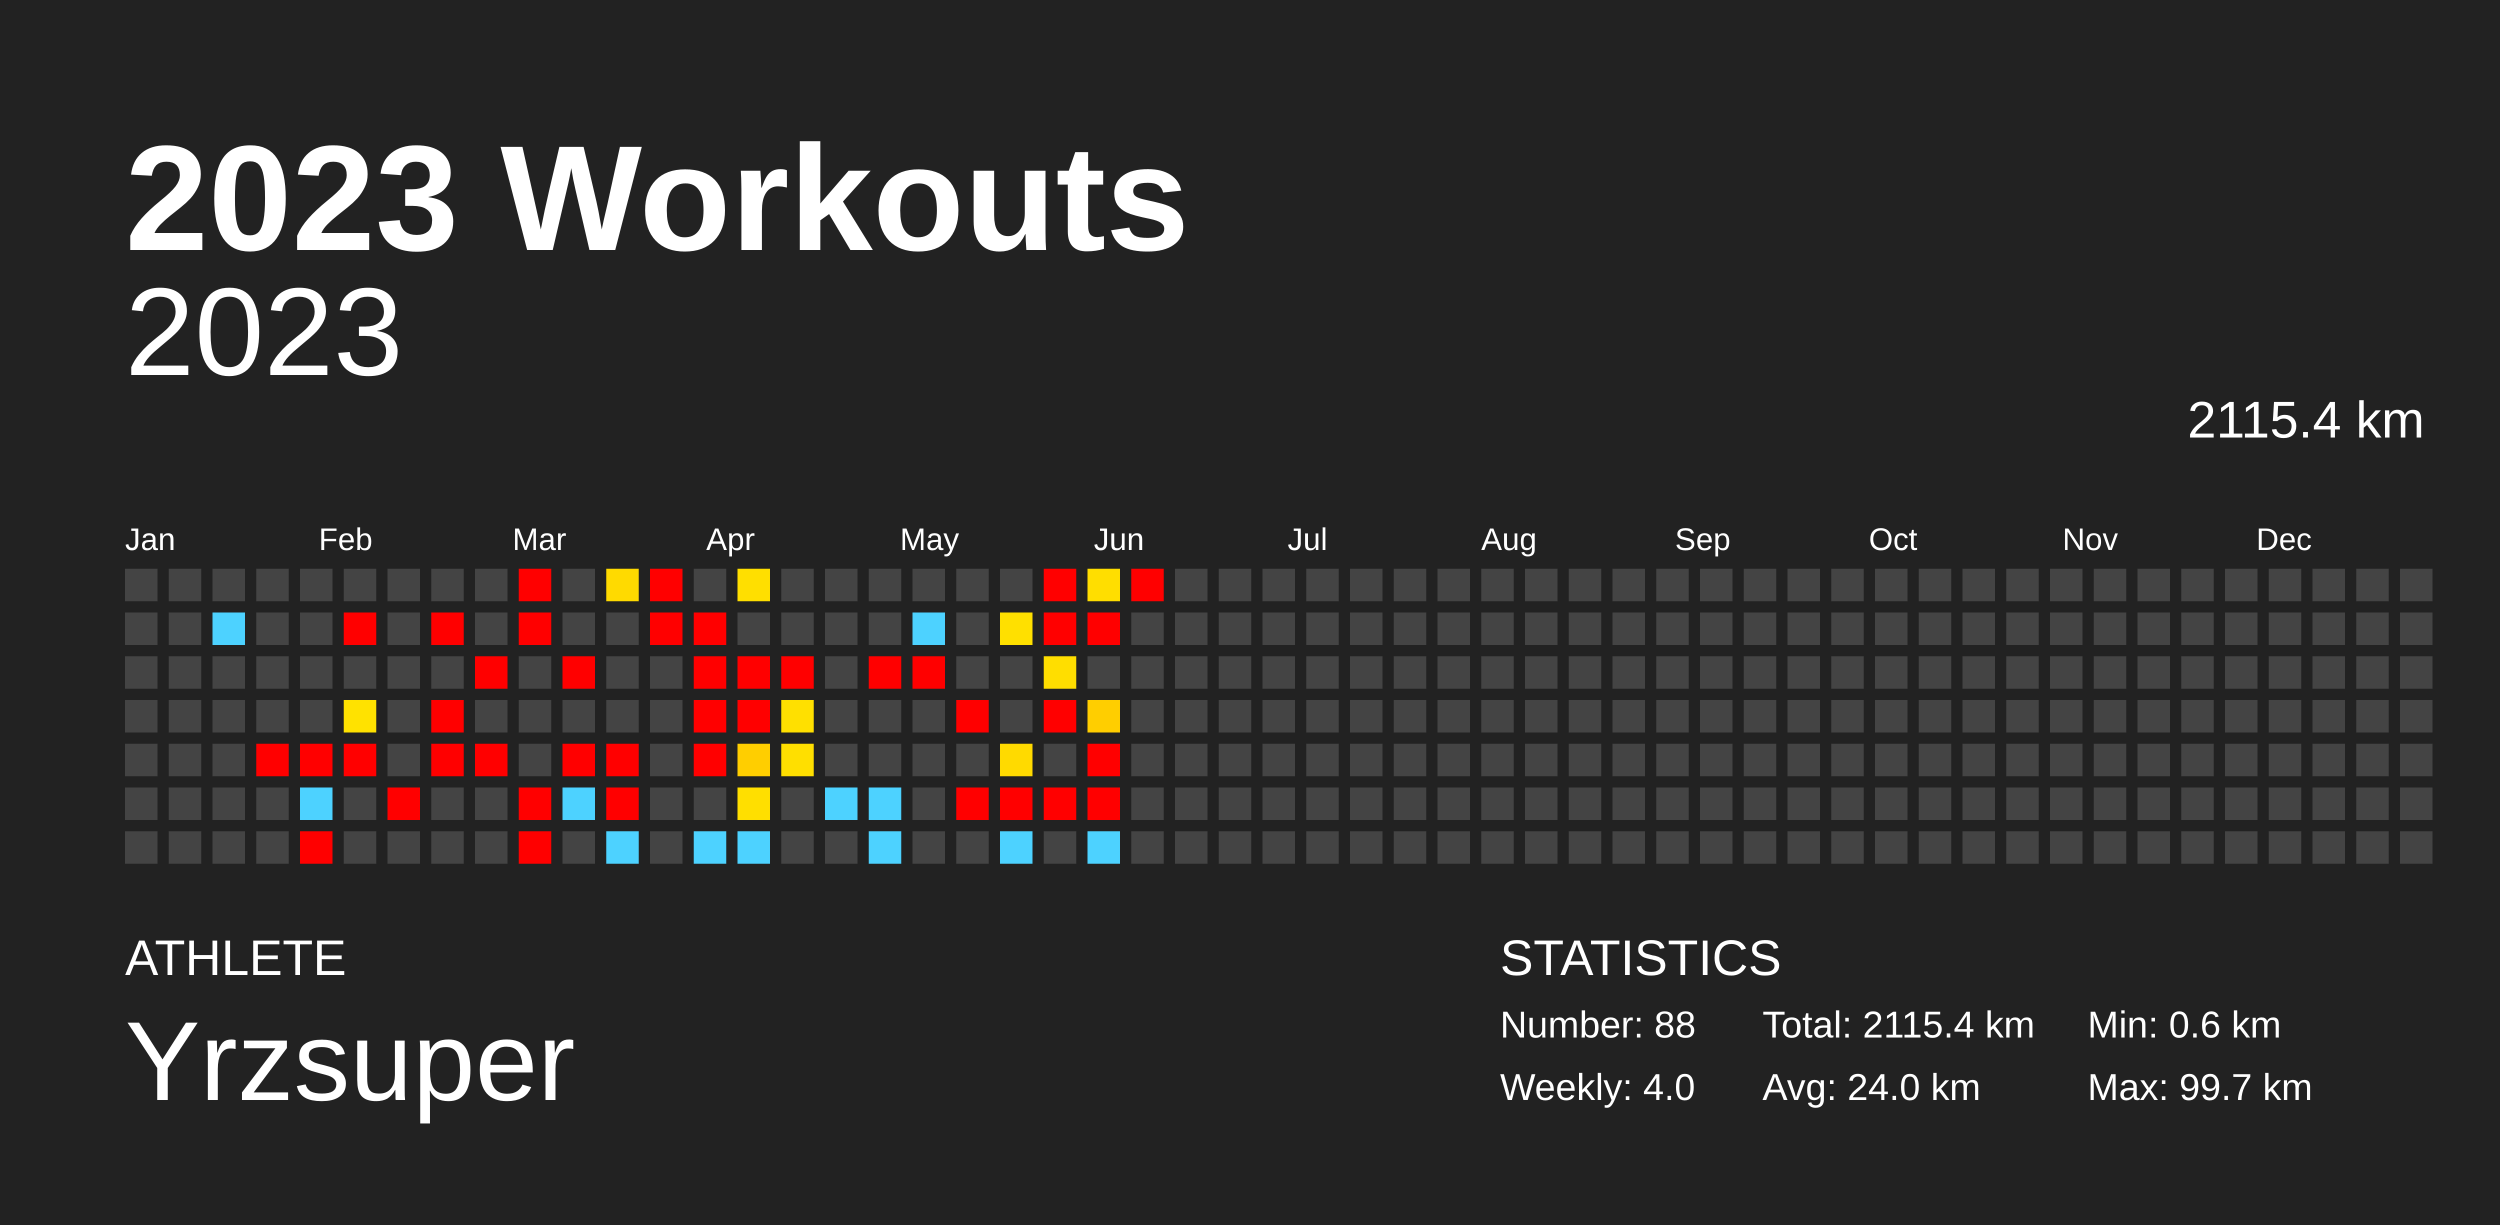
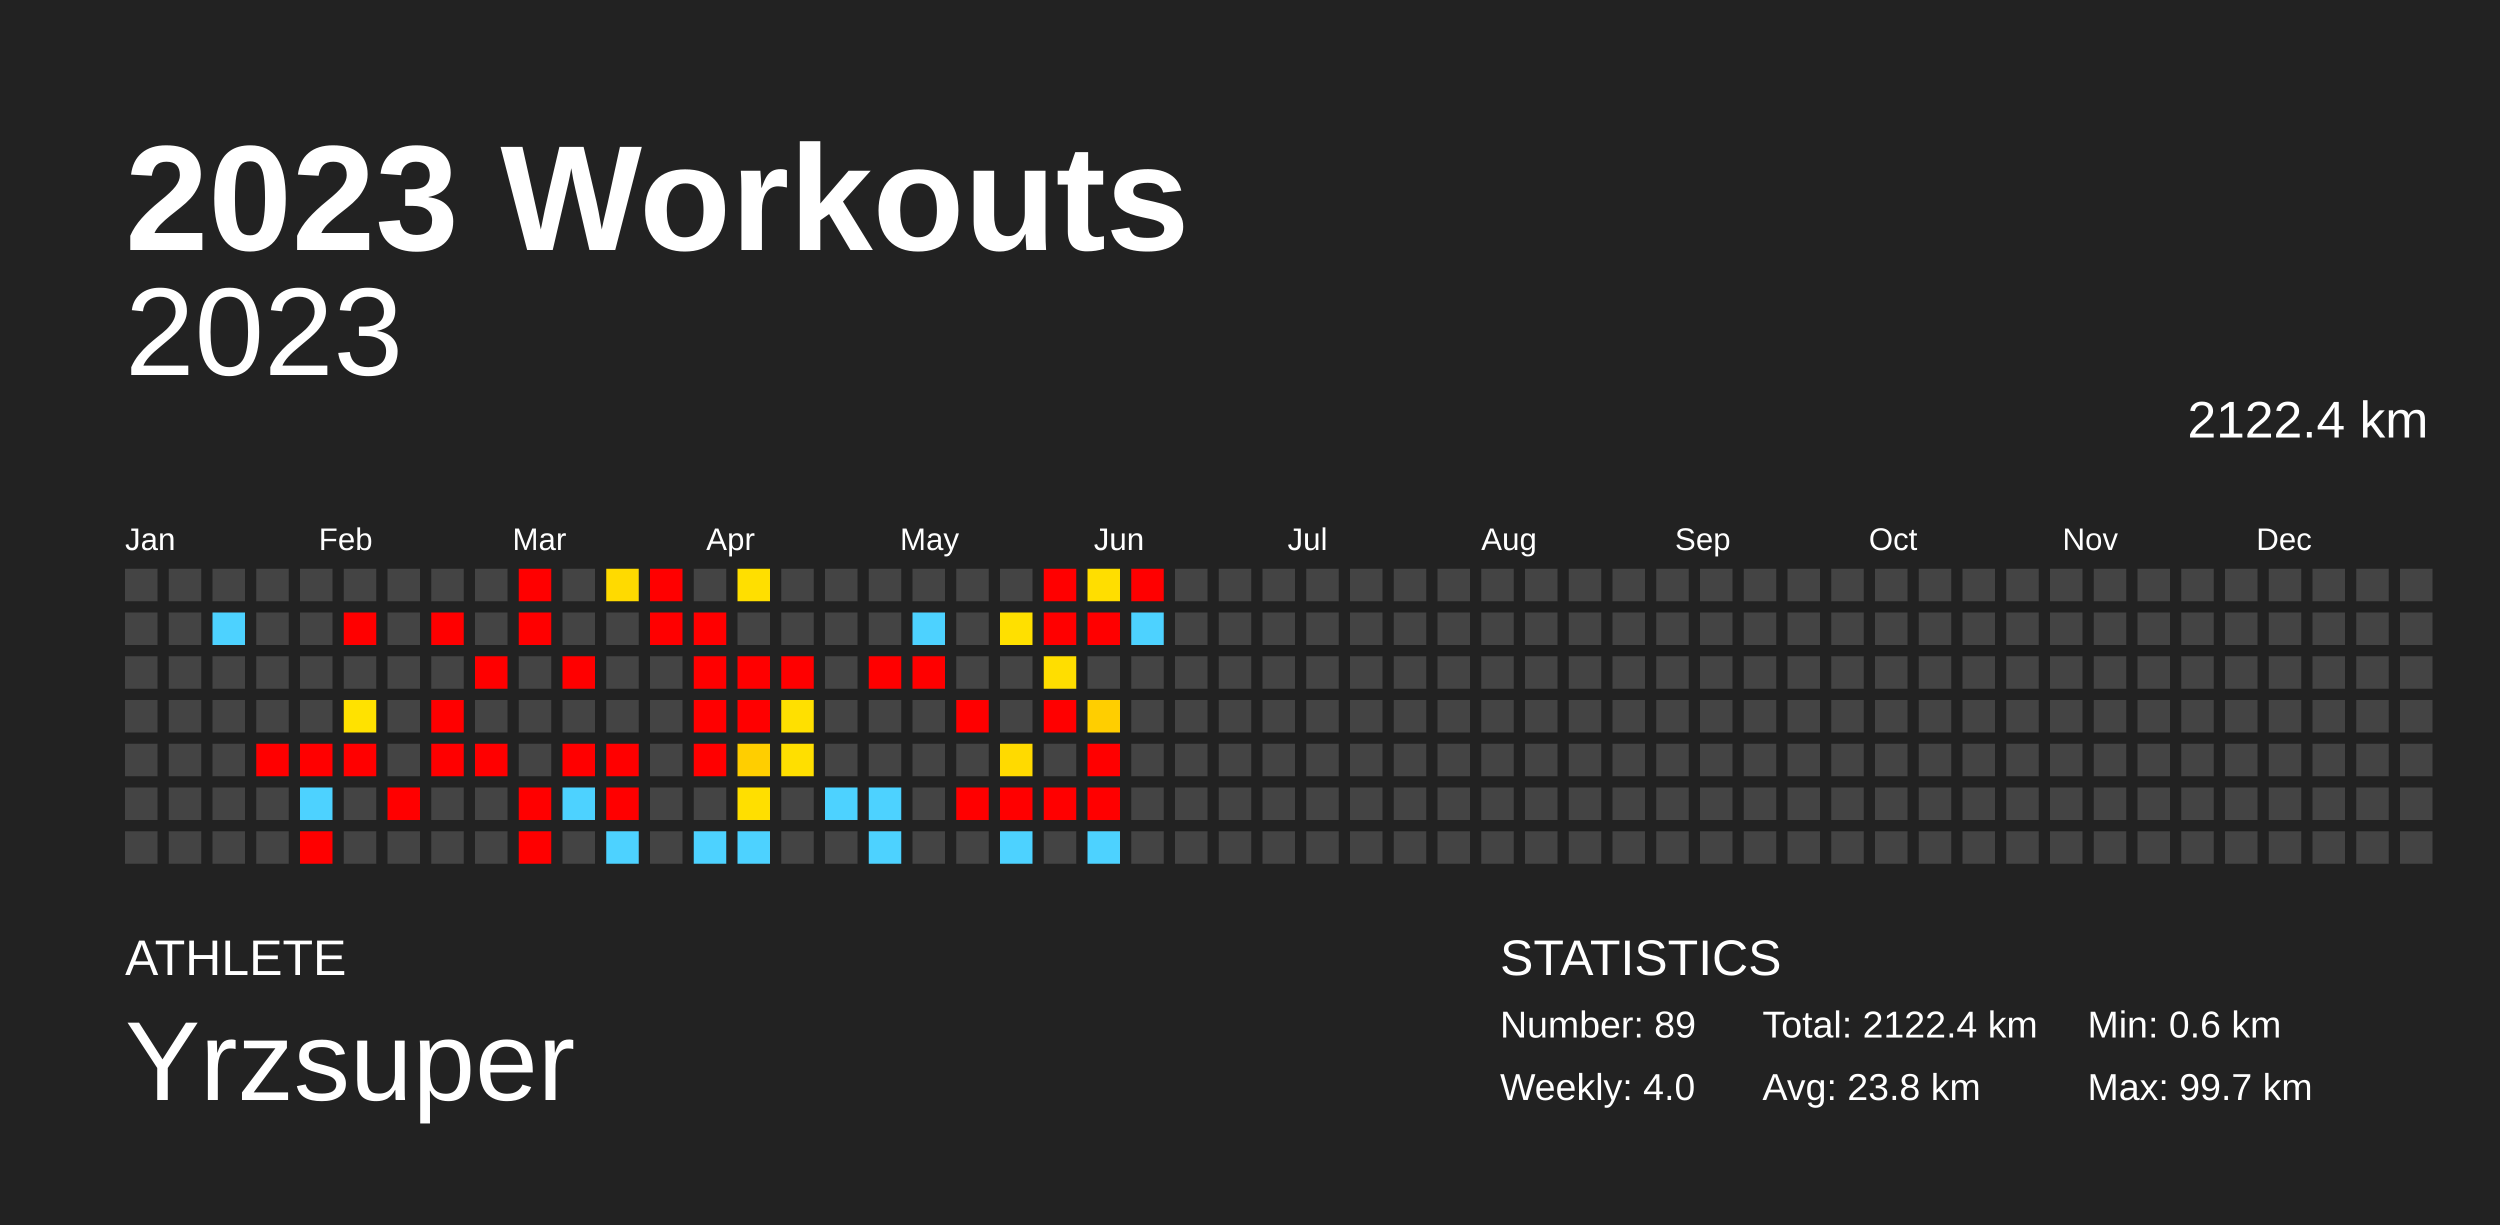
<svg xmlns="http://www.w3.org/2000/svg" baseProfile="full" height="98mm" version="1.1" viewBox="0,0,200,98" width="200mm">
  <defs />
  <rect fill="#222222" height="98" width="200" x="0" y="0" />
  <text fill="#FFFFFF" style="font-size:12px; font-family:Arial; font-weight:bold;" x="10" y="20">2023 Workouts</text>
  <text fill="#FFFFFF" style="font-size:4px; font-family:Arial" x="10" y="78">ATHLETE</text>
  <text fill="#FFFFFF" style="font-size:9px; font-family:Arial" x="10" y="88">Yrzsuper</text>
  <text fill="#FFFFFF" style="font-size:4px; font-family:Arial" x="120" y="78">STATISTICS</text>
-   <text fill="#FFFFFF" style="font-size:3px; font-family:Arial" x="120" y="83">Number: 88</text>
+   <text fill="#FFFFFF" style="font-size:3px; font-family:Arial" x="120" y="83">Number: 89</text>
  <text fill="#FFFFFF" style="font-size:3px; font-family:Arial" x="120" y="88">Weekly: 4.0</text>
-   <text fill="#FFFFFF" style="font-size:3px; font-family:Arial" x="141" y="83">Total: 2115.4 km</text>
-   <text fill="#FFFFFF" style="font-size:3px; font-family:Arial" x="141" y="88">Avg: 24.0 km</text>
+   <text fill="#FFFFFF" style="font-size:3px; font-family:Arial" x="141" y="83">Total: 2122.4 km</text>
+   <text fill="#FFFFFF" style="font-size:3px; font-family:Arial" x="141" y="88">Avg: 23.8 km</text>
  <text fill="#FFFFFF" style="font-size:3px; font-family:Arial" x="167" y="83">Min: 0.6 km</text>
  <text fill="#FFFFFF" style="font-size:3px; font-family:Arial" x="167" y="88">Max: 99.7 km</text>
  <text alignment-baseline="hanging" fill="#FFFFFF" style="font-size:10.0px; font-family:Arial;" x="10" y="30">2023</text>
-   <text alignment-baseline="hanging" fill="#FFFFFF" style="font-size:4.125px; font-family:Arial;" x="175" y="35">2115.4 km</text>
+   <text alignment-baseline="hanging" fill="#FFFFFF" style="font-size:4.125px; font-family:Arial;" x="175" y="35">2122.4 km</text>
  <text fill="#FFFFFF" style="font-size:2.5px; font-family:Arial" x="10.0" y="44">Jan</text>
  <text fill="#FFFFFF" style="font-size:2.5px; font-family:Arial" x="25.5" y="44">Feb</text>
  <text fill="#FFFFFF" style="font-size:2.5px; font-family:Arial" x="41.0" y="44">Mar</text>
  <text fill="#FFFFFF" style="font-size:2.5px; font-family:Arial" x="56.5" y="44">Apr</text>
  <text fill="#FFFFFF" style="font-size:2.5px; font-family:Arial" x="72.0" y="44">May</text>
  <text fill="#FFFFFF" style="font-size:2.5px; font-family:Arial" x="87.5" y="44">Jun</text>
  <text fill="#FFFFFF" style="font-size:2.5px; font-family:Arial" x="103.0" y="44">Jul</text>
  <text fill="#FFFFFF" style="font-size:2.5px; font-family:Arial" x="118.5" y="44">Aug</text>
  <text fill="#FFFFFF" style="font-size:2.5px; font-family:Arial" x="134.0" y="44">Sep</text>
  <text fill="#FFFFFF" style="font-size:2.5px; font-family:Arial" x="149.5" y="44">Oct</text>
  <text fill="#FFFFFF" style="font-size:2.5px; font-family:Arial" x="165.0" y="44">Nov</text>
  <text fill="#FFFFFF" style="font-size:2.5px; font-family:Arial" x="180.5" y="44">Dec</text>
  <rect fill="#444444" height="2.6" width="2.6" x="10.0" y="45.5" />
  <rect fill="#444444" height="2.6" width="2.6" x="10.0" y="49.0" />
  <rect fill="#444444" height="2.6" width="2.6" x="10.0" y="52.5" />
  <rect fill="#444444" height="2.6" width="2.6" x="10.0" y="56.0" />
  <rect fill="#444444" height="2.6" width="2.6" x="10.0" y="59.5" />
  <rect fill="#444444" height="2.6" width="2.6" x="10.0" y="63.0" />
  <rect fill="#444444" height="2.6" width="2.6" x="10.0" y="66.5" />
  <rect fill="#444444" height="2.6" width="2.6" x="13.5" y="45.5" />
  <rect fill="#444444" height="2.6" width="2.6" x="13.5" y="49.0" />
  <rect fill="#444444" height="2.6" width="2.6" x="13.5" y="52.5" />
  <rect fill="#444444" height="2.6" width="2.6" x="13.5" y="56.0" />
  <rect fill="#444444" height="2.6" width="2.6" x="13.5" y="59.5" />
  <rect fill="#444444" height="2.6" width="2.6" x="13.5" y="63.0" />
  <rect fill="#444444" height="2.6" width="2.6" x="13.5" y="66.5" />
  <rect fill="#444444" height="2.6" width="2.6" x="17.0" y="45.5" />
  <rect fill="#4dd2ff" height="2.6" width="2.6" x="17.0" y="49.0" />
  <rect fill="#444444" height="2.6" width="2.6" x="17.0" y="52.5" />
  <rect fill="#444444" height="2.6" width="2.6" x="17.0" y="56.0" />
  <rect fill="#444444" height="2.6" width="2.6" x="17.0" y="59.5" />
  <rect fill="#444444" height="2.6" width="2.6" x="17.0" y="63.0" />
  <rect fill="#444444" height="2.6" width="2.6" x="17.0" y="66.5" />
  <rect fill="#444444" height="2.6" width="2.6" x="20.5" y="45.5" />
  <rect fill="#444444" height="2.6" width="2.6" x="20.5" y="49.0" />
  <rect fill="#444444" height="2.6" width="2.6" x="20.5" y="52.5" />
  <rect fill="#444444" height="2.6" width="2.6" x="20.5" y="56.0" />
  <rect fill="red" height="2.6" width="2.6" x="20.5" y="59.5" />
  <rect fill="#444444" height="2.6" width="2.6" x="20.5" y="63.0" />
  <rect fill="#444444" height="2.6" width="2.6" x="20.5" y="66.5" />
  <rect fill="#444444" height="2.6" width="2.6" x="24.0" y="45.5" />
  <rect fill="#444444" height="2.6" width="2.6" x="24.0" y="49.0" />
  <rect fill="#444444" height="2.6" width="2.6" x="24.0" y="52.5" />
  <rect fill="#444444" height="2.6" width="2.6" x="24.0" y="56.0" />
  <rect fill="red" height="2.6" width="2.6" x="24.0" y="59.5" />
  <rect fill="#4dd2ff" height="2.6" width="2.6" x="24.0" y="63.0" />
  <rect fill="red" height="2.6" width="2.6" x="24.0" y="66.5" />
  <rect fill="#444444" height="2.6" width="2.6" x="27.5" y="45.5" />
  <rect fill="red" height="2.6" width="2.6" x="27.5" y="49.0" />
  <rect fill="#444444" height="2.6" width="2.6" x="27.5" y="52.5" />
  <rect fill="#ffe200" height="2.6" width="2.6" x="27.5" y="56.0" />
  <rect fill="red" height="2.6" width="2.6" x="27.5" y="59.5" />
  <rect fill="#444444" height="2.6" width="2.6" x="27.5" y="63.0" />
  <rect fill="#444444" height="2.6" width="2.6" x="27.5" y="66.5" />
  <rect fill="#444444" height="2.6" width="2.6" x="31.0" y="45.5" />
  <rect fill="#444444" height="2.6" width="2.6" x="31.0" y="49.0" />
  <rect fill="#444444" height="2.6" width="2.6" x="31.0" y="52.5" />
  <rect fill="#444444" height="2.6" width="2.6" x="31.0" y="56.0" />
  <rect fill="#444444" height="2.6" width="2.6" x="31.0" y="59.5" />
  <rect fill="red" height="2.6" width="2.6" x="31.0" y="63.0" />
  <rect fill="#444444" height="2.6" width="2.6" x="31.0" y="66.5" />
  <rect fill="#444444" height="2.6" width="2.6" x="34.5" y="45.5" />
  <rect fill="red" height="2.6" width="2.6" x="34.5" y="49.0" />
  <rect fill="#444444" height="2.6" width="2.6" x="34.5" y="52.5" />
  <rect fill="red" height="2.6" width="2.6" x="34.5" y="56.0" />
  <rect fill="red" height="2.6" width="2.6" x="34.5" y="59.5" />
  <rect fill="#444444" height="2.6" width="2.6" x="34.5" y="63.0" />
  <rect fill="#444444" height="2.6" width="2.6" x="34.5" y="66.5" />
  <rect fill="#444444" height="2.6" width="2.6" x="38.0" y="45.5" />
  <rect fill="#444444" height="2.6" width="2.6" x="38.0" y="49.0" />
  <rect fill="red" height="2.6" width="2.6" x="38.0" y="52.5" />
  <rect fill="#444444" height="2.6" width="2.6" x="38.0" y="56.0" />
  <rect fill="red" height="2.6" width="2.6" x="38.0" y="59.5" />
  <rect fill="#444444" height="2.6" width="2.6" x="38.0" y="63.0" />
  <rect fill="#444444" height="2.6" width="2.6" x="38.0" y="66.5" />
  <rect fill="red" height="2.6" width="2.6" x="41.5" y="45.5" />
  <rect fill="red" height="2.6" width="2.6" x="41.5" y="49.0" />
  <rect fill="#444444" height="2.6" width="2.6" x="41.5" y="52.5" />
  <rect fill="#444444" height="2.6" width="2.6" x="41.5" y="56.0" />
  <rect fill="#444444" height="2.6" width="2.6" x="41.5" y="59.5" />
  <rect fill="red" height="2.6" width="2.6" x="41.5" y="63.0" />
  <rect fill="red" height="2.6" width="2.6" x="41.5" y="66.5" />
  <rect fill="#444444" height="2.6" width="2.6" x="45.0" y="45.5" />
  <rect fill="#444444" height="2.6" width="2.6" x="45.0" y="49.0" />
  <rect fill="red" height="2.6" width="2.6" x="45.0" y="52.5" />
  <rect fill="#444444" height="2.6" width="2.6" x="45.0" y="56.0" />
  <rect fill="red" height="2.6" width="2.6" x="45.0" y="59.5" />
  <rect fill="#4dd2ff" height="2.6" width="2.6" x="45.0" y="63.0" />
  <rect fill="#444444" height="2.6" width="2.6" x="45.0" y="66.5" />
  <rect fill="#ffda00" height="2.6" width="2.6" x="48.5" y="45.5" />
  <rect fill="#444444" height="2.6" width="2.6" x="48.5" y="49.0" />
  <rect fill="#444444" height="2.6" width="2.6" x="48.5" y="52.5" />
  <rect fill="#444444" height="2.6" width="2.6" x="48.5" y="56.0" />
  <rect fill="red" height="2.6" width="2.6" x="48.5" y="59.5" />
  <rect fill="red" height="2.6" width="2.6" x="48.5" y="63.0" />
  <rect fill="#4dd2ff" height="2.6" width="2.6" x="48.5" y="66.5" />
  <rect fill="red" height="2.6" width="2.6" x="52.0" y="45.5" />
  <rect fill="red" height="2.6" width="2.6" x="52.0" y="49.0" />
  <rect fill="#444444" height="2.6" width="2.6" x="52.0" y="52.5" />
  <rect fill="#444444" height="2.6" width="2.6" x="52.0" y="56.0" />
  <rect fill="#444444" height="2.6" width="2.6" x="52.0" y="59.5" />
  <rect fill="#444444" height="2.6" width="2.6" x="52.0" y="63.0" />
  <rect fill="#444444" height="2.6" width="2.6" x="52.0" y="66.5" />
  <rect fill="#444444" height="2.6" width="2.6" x="55.5" y="45.5" />
  <rect fill="red" height="2.6" width="2.6" x="55.5" y="49.0" />
  <rect fill="red" height="2.6" width="2.6" x="55.5" y="52.5" />
  <rect fill="red" height="2.6" width="2.6" x="55.5" y="56.0" />
  <rect fill="red" height="2.6" width="2.6" x="55.5" y="59.5" />
  <rect fill="#444444" height="2.6" width="2.6" x="55.5" y="63.0" />
  <rect fill="#4dd2ff" height="2.6" width="2.6" x="55.5" y="66.5" />
  <rect fill="#ffdf00" height="2.6" width="2.6" x="59.0" y="45.5" />
  <rect fill="#444444" height="2.6" width="2.6" x="59.0" y="49.0" />
  <rect fill="red" height="2.6" width="2.6" x="59.0" y="52.5" />
  <rect fill="red" height="2.6" width="2.6" x="59.0" y="56.0" />
  <rect fill="#ffce00" height="2.6" width="2.6" x="59.0" y="59.5" />
  <rect fill="#ffdf00" height="2.6" width="2.6" x="59.0" y="63.0" />
  <rect fill="#4dd2ff" height="2.6" width="2.6" x="59.0" y="66.5" />
  <rect fill="#444444" height="2.6" width="2.6" x="62.5" y="45.5" />
  <rect fill="#444444" height="2.6" width="2.6" x="62.5" y="49.0" />
  <rect fill="red" height="2.6" width="2.6" x="62.5" y="52.5" />
  <rect fill="#ffe000" height="2.6" width="2.6" x="62.5" y="56.0" />
  <rect fill="#ffdf00" height="2.6" width="2.6" x="62.5" y="59.5" />
  <rect fill="#444444" height="2.6" width="2.6" x="62.5" y="63.0" />
  <rect fill="#444444" height="2.6" width="2.6" x="62.5" y="66.5" />
  <rect fill="#444444" height="2.6" width="2.6" x="66.0" y="45.5" />
  <rect fill="#444444" height="2.6" width="2.6" x="66.0" y="49.0" />
  <rect fill="#444444" height="2.6" width="2.6" x="66.0" y="52.5" />
  <rect fill="#444444" height="2.6" width="2.6" x="66.0" y="56.0" />
  <rect fill="#444444" height="2.6" width="2.6" x="66.0" y="59.5" />
  <rect fill="#4dd2ff" height="2.6" width="2.6" x="66.0" y="63.0" />
  <rect fill="#444444" height="2.6" width="2.6" x="66.0" y="66.5" />
  <rect fill="#444444" height="2.6" width="2.6" x="69.5" y="45.5" />
  <rect fill="#444444" height="2.6" width="2.6" x="69.5" y="49.0" />
  <rect fill="red" height="2.6" width="2.6" x="69.5" y="52.5" />
  <rect fill="#444444" height="2.6" width="2.6" x="69.5" y="56.0" />
  <rect fill="#444444" height="2.6" width="2.6" x="69.5" y="59.5" />
  <rect fill="#4dd2ff" height="2.6" width="2.6" x="69.5" y="63.0" />
  <rect fill="#4dd2ff" height="2.6" width="2.6" x="69.5" y="66.5" />
  <rect fill="#444444" height="2.6" width="2.6" x="73.0" y="45.5" />
  <rect fill="#4dd2ff" height="2.6" width="2.6" x="73.0" y="49.0" />
  <rect fill="red" height="2.6" width="2.6" x="73.0" y="52.5" />
  <rect fill="#444444" height="2.6" width="2.6" x="73.0" y="56.0" />
  <rect fill="#444444" height="2.6" width="2.6" x="73.0" y="59.5" />
  <rect fill="#444444" height="2.6" width="2.6" x="73.0" y="63.0" />
  <rect fill="#444444" height="2.6" width="2.6" x="73.0" y="66.5" />
  <rect fill="#444444" height="2.6" width="2.6" x="76.5" y="45.5" />
  <rect fill="#444444" height="2.6" width="2.6" x="76.5" y="49.0" />
  <rect fill="#444444" height="2.6" width="2.6" x="76.5" y="52.5" />
  <rect fill="red" height="2.6" width="2.6" x="76.5" y="56.0" />
  <rect fill="#444444" height="2.6" width="2.6" x="76.5" y="59.5" />
  <rect fill="red" height="2.6" width="2.6" x="76.5" y="63.0" />
  <rect fill="#444444" height="2.6" width="2.6" x="76.5" y="66.5" />
  <rect fill="#444444" height="2.6" width="2.6" x="80.0" y="45.5" />
  <rect fill="#ffe000" height="2.6" width="2.6" x="80.0" y="49.0" />
  <rect fill="#444444" height="2.6" width="2.6" x="80.0" y="52.5" />
  <rect fill="#444444" height="2.6" width="2.6" x="80.0" y="56.0" />
  <rect fill="#ffda00" height="2.6" width="2.6" x="80.0" y="59.5" />
  <rect fill="red" height="2.6" width="2.6" x="80.0" y="63.0" />
  <rect fill="#4dd2ff" height="2.6" width="2.6" x="80.0" y="66.5" />
  <rect fill="red" height="2.6" width="2.6" x="83.5" y="45.5" />
  <rect fill="red" height="2.6" width="2.6" x="83.5" y="49.0" />
  <rect fill="#ffde00" height="2.6" width="2.6" x="83.5" y="52.5" />
  <rect fill="red" height="2.6" width="2.6" x="83.5" y="56.0" />
  <rect fill="#444444" height="2.6" width="2.6" x="83.5" y="59.5" />
  <rect fill="red" height="2.6" width="2.6" x="83.5" y="63.0" />
  <rect fill="#444444" height="2.6" width="2.6" x="83.5" y="66.5" />
  <rect fill="#ffde00" height="2.6" width="2.6" x="87.0" y="45.5" />
  <rect fill="red" height="2.6" width="2.6" x="87.0" y="49.0" />
  <rect fill="#444444" height="2.6" width="2.6" x="87.0" y="52.5" />
  <rect fill="#ffce00" height="2.6" width="2.6" x="87.0" y="56.0" />
  <rect fill="red" height="2.6" width="2.6" x="87.0" y="59.5" />
  <rect fill="red" height="2.6" width="2.6" x="87.0" y="63.0" />
  <rect fill="#4dd2ff" height="2.6" width="2.6" x="87.0" y="66.5" />
  <rect fill="red" height="2.6" width="2.6" x="90.5" y="45.5" />
-   <rect fill="#444444" height="2.6" width="2.6" x="90.5" y="49.0" />
+   <rect fill="#4dd2ff" height="2.6" width="2.6" x="90.5" y="49.0" />
  <rect fill="#444444" height="2.6" width="2.6" x="90.5" y="52.5" />
  <rect fill="#444444" height="2.6" width="2.6" x="90.5" y="56.0" />
  <rect fill="#444444" height="2.6" width="2.6" x="90.5" y="59.5" />
  <rect fill="#444444" height="2.6" width="2.6" x="90.5" y="63.0" />
  <rect fill="#444444" height="2.6" width="2.6" x="90.5" y="66.5" />
  <rect fill="#444444" height="2.6" width="2.6" x="94.0" y="45.5" />
  <rect fill="#444444" height="2.6" width="2.6" x="94.0" y="49.0" />
  <rect fill="#444444" height="2.6" width="2.6" x="94.0" y="52.5" />
  <rect fill="#444444" height="2.6" width="2.6" x="94.0" y="56.0" />
  <rect fill="#444444" height="2.6" width="2.6" x="94.0" y="59.5" />
  <rect fill="#444444" height="2.6" width="2.6" x="94.0" y="63.0" />
  <rect fill="#444444" height="2.6" width="2.6" x="94.0" y="66.5" />
  <rect fill="#444444" height="2.6" width="2.6" x="97.5" y="45.5" />
  <rect fill="#444444" height="2.6" width="2.6" x="97.5" y="49.0" />
  <rect fill="#444444" height="2.6" width="2.6" x="97.5" y="52.5" />
  <rect fill="#444444" height="2.6" width="2.6" x="97.5" y="56.0" />
  <rect fill="#444444" height="2.6" width="2.6" x="97.5" y="59.5" />
  <rect fill="#444444" height="2.6" width="2.6" x="97.5" y="63.0" />
  <rect fill="#444444" height="2.6" width="2.6" x="97.5" y="66.5" />
  <rect fill="#444444" height="2.6" width="2.6" x="101.0" y="45.5" />
  <rect fill="#444444" height="2.6" width="2.6" x="101.0" y="49.0" />
  <rect fill="#444444" height="2.6" width="2.6" x="101.0" y="52.5" />
  <rect fill="#444444" height="2.6" width="2.6" x="101.0" y="56.0" />
  <rect fill="#444444" height="2.6" width="2.6" x="101.0" y="59.5" />
  <rect fill="#444444" height="2.6" width="2.6" x="101.0" y="63.0" />
  <rect fill="#444444" height="2.6" width="2.6" x="101.0" y="66.5" />
  <rect fill="#444444" height="2.6" width="2.6" x="104.5" y="45.5" />
  <rect fill="#444444" height="2.6" width="2.6" x="104.5" y="49.0" />
  <rect fill="#444444" height="2.6" width="2.6" x="104.5" y="52.5" />
  <rect fill="#444444" height="2.6" width="2.6" x="104.5" y="56.0" />
  <rect fill="#444444" height="2.6" width="2.6" x="104.5" y="59.5" />
  <rect fill="#444444" height="2.6" width="2.6" x="104.5" y="63.0" />
  <rect fill="#444444" height="2.6" width="2.6" x="104.5" y="66.5" />
  <rect fill="#444444" height="2.6" width="2.6" x="108.0" y="45.5" />
  <rect fill="#444444" height="2.6" width="2.6" x="108.0" y="49.0" />
  <rect fill="#444444" height="2.6" width="2.6" x="108.0" y="52.5" />
  <rect fill="#444444" height="2.6" width="2.6" x="108.0" y="56.0" />
  <rect fill="#444444" height="2.6" width="2.6" x="108.0" y="59.5" />
  <rect fill="#444444" height="2.6" width="2.6" x="108.0" y="63.0" />
  <rect fill="#444444" height="2.6" width="2.6" x="108.0" y="66.5" />
  <rect fill="#444444" height="2.6" width="2.6" x="111.5" y="45.5" />
  <rect fill="#444444" height="2.6" width="2.6" x="111.5" y="49.0" />
  <rect fill="#444444" height="2.6" width="2.6" x="111.5" y="52.5" />
  <rect fill="#444444" height="2.6" width="2.6" x="111.5" y="56.0" />
  <rect fill="#444444" height="2.6" width="2.6" x="111.5" y="59.5" />
  <rect fill="#444444" height="2.6" width="2.6" x="111.5" y="63.0" />
  <rect fill="#444444" height="2.6" width="2.6" x="111.5" y="66.5" />
  <rect fill="#444444" height="2.6" width="2.6" x="115.0" y="45.5" />
  <rect fill="#444444" height="2.6" width="2.6" x="115.0" y="49.0" />
  <rect fill="#444444" height="2.6" width="2.6" x="115.0" y="52.5" />
  <rect fill="#444444" height="2.6" width="2.6" x="115.0" y="56.0" />
  <rect fill="#444444" height="2.6" width="2.6" x="115.0" y="59.5" />
  <rect fill="#444444" height="2.6" width="2.6" x="115.0" y="63.0" />
  <rect fill="#444444" height="2.6" width="2.6" x="115.0" y="66.5" />
  <rect fill="#444444" height="2.6" width="2.6" x="118.5" y="45.5" />
  <rect fill="#444444" height="2.6" width="2.6" x="118.5" y="49.0" />
  <rect fill="#444444" height="2.6" width="2.6" x="118.5" y="52.5" />
  <rect fill="#444444" height="2.6" width="2.6" x="118.5" y="56.0" />
  <rect fill="#444444" height="2.6" width="2.6" x="118.5" y="59.5" />
  <rect fill="#444444" height="2.6" width="2.6" x="118.5" y="63.0" />
  <rect fill="#444444" height="2.6" width="2.6" x="118.5" y="66.5" />
  <rect fill="#444444" height="2.6" width="2.6" x="122.0" y="45.5" />
  <rect fill="#444444" height="2.6" width="2.6" x="122.0" y="49.0" />
  <rect fill="#444444" height="2.6" width="2.6" x="122.0" y="52.5" />
  <rect fill="#444444" height="2.6" width="2.6" x="122.0" y="56.0" />
  <rect fill="#444444" height="2.6" width="2.6" x="122.0" y="59.5" />
  <rect fill="#444444" height="2.6" width="2.6" x="122.0" y="63.0" />
  <rect fill="#444444" height="2.6" width="2.6" x="122.0" y="66.5" />
  <rect fill="#444444" height="2.6" width="2.6" x="125.5" y="45.5" />
  <rect fill="#444444" height="2.6" width="2.6" x="125.5" y="49.0" />
  <rect fill="#444444" height="2.6" width="2.6" x="125.5" y="52.5" />
  <rect fill="#444444" height="2.6" width="2.6" x="125.5" y="56.0" />
  <rect fill="#444444" height="2.6" width="2.6" x="125.5" y="59.5" />
  <rect fill="#444444" height="2.6" width="2.6" x="125.5" y="63.0" />
  <rect fill="#444444" height="2.6" width="2.6" x="125.5" y="66.5" />
  <rect fill="#444444" height="2.6" width="2.6" x="129.0" y="45.5" />
  <rect fill="#444444" height="2.6" width="2.6" x="129.0" y="49.0" />
  <rect fill="#444444" height="2.6" width="2.6" x="129.0" y="52.5" />
  <rect fill="#444444" height="2.6" width="2.6" x="129.0" y="56.0" />
  <rect fill="#444444" height="2.6" width="2.6" x="129.0" y="59.5" />
  <rect fill="#444444" height="2.6" width="2.6" x="129.0" y="63.0" />
  <rect fill="#444444" height="2.6" width="2.6" x="129.0" y="66.5" />
  <rect fill="#444444" height="2.6" width="2.6" x="132.5" y="45.5" />
  <rect fill="#444444" height="2.6" width="2.6" x="132.5" y="49.0" />
  <rect fill="#444444" height="2.6" width="2.6" x="132.5" y="52.5" />
  <rect fill="#444444" height="2.6" width="2.6" x="132.5" y="56.0" />
  <rect fill="#444444" height="2.6" width="2.6" x="132.5" y="59.5" />
  <rect fill="#444444" height="2.6" width="2.6" x="132.5" y="63.0" />
  <rect fill="#444444" height="2.6" width="2.6" x="132.5" y="66.5" />
  <rect fill="#444444" height="2.6" width="2.6" x="136.0" y="45.5" />
  <rect fill="#444444" height="2.6" width="2.6" x="136.0" y="49.0" />
  <rect fill="#444444" height="2.6" width="2.6" x="136.0" y="52.5" />
  <rect fill="#444444" height="2.6" width="2.6" x="136.0" y="56.0" />
  <rect fill="#444444" height="2.6" width="2.6" x="136.0" y="59.5" />
  <rect fill="#444444" height="2.6" width="2.6" x="136.0" y="63.0" />
  <rect fill="#444444" height="2.6" width="2.6" x="136.0" y="66.5" />
  <rect fill="#444444" height="2.6" width="2.6" x="139.5" y="45.5" />
  <rect fill="#444444" height="2.6" width="2.6" x="139.5" y="49.0" />
  <rect fill="#444444" height="2.6" width="2.6" x="139.5" y="52.5" />
  <rect fill="#444444" height="2.6" width="2.6" x="139.5" y="56.0" />
  <rect fill="#444444" height="2.6" width="2.6" x="139.5" y="59.5" />
  <rect fill="#444444" height="2.6" width="2.6" x="139.5" y="63.0" />
  <rect fill="#444444" height="2.6" width="2.6" x="139.5" y="66.5" />
  <rect fill="#444444" height="2.6" width="2.6" x="143.0" y="45.5" />
  <rect fill="#444444" height="2.6" width="2.6" x="143.0" y="49.0" />
  <rect fill="#444444" height="2.6" width="2.6" x="143.0" y="52.5" />
  <rect fill="#444444" height="2.6" width="2.6" x="143.0" y="56.0" />
  <rect fill="#444444" height="2.6" width="2.6" x="143.0" y="59.5" />
  <rect fill="#444444" height="2.6" width="2.6" x="143.0" y="63.0" />
  <rect fill="#444444" height="2.6" width="2.6" x="143.0" y="66.5" />
  <rect fill="#444444" height="2.6" width="2.6" x="146.5" y="45.5" />
  <rect fill="#444444" height="2.6" width="2.6" x="146.5" y="49.0" />
  <rect fill="#444444" height="2.6" width="2.6" x="146.5" y="52.5" />
  <rect fill="#444444" height="2.6" width="2.6" x="146.5" y="56.0" />
  <rect fill="#444444" height="2.6" width="2.6" x="146.5" y="59.5" />
  <rect fill="#444444" height="2.6" width="2.6" x="146.5" y="63.0" />
  <rect fill="#444444" height="2.6" width="2.6" x="146.5" y="66.5" />
  <rect fill="#444444" height="2.6" width="2.6" x="150.0" y="45.5" />
  <rect fill="#444444" height="2.6" width="2.6" x="150.0" y="49.0" />
  <rect fill="#444444" height="2.6" width="2.6" x="150.0" y="52.5" />
  <rect fill="#444444" height="2.6" width="2.6" x="150.0" y="56.0" />
  <rect fill="#444444" height="2.6" width="2.6" x="150.0" y="59.5" />
  <rect fill="#444444" height="2.6" width="2.6" x="150.0" y="63.0" />
  <rect fill="#444444" height="2.6" width="2.6" x="150.0" y="66.5" />
  <rect fill="#444444" height="2.6" width="2.6" x="153.5" y="45.5" />
  <rect fill="#444444" height="2.6" width="2.6" x="153.5" y="49.0" />
  <rect fill="#444444" height="2.6" width="2.6" x="153.5" y="52.5" />
  <rect fill="#444444" height="2.6" width="2.6" x="153.5" y="56.0" />
  <rect fill="#444444" height="2.6" width="2.6" x="153.5" y="59.5" />
  <rect fill="#444444" height="2.6" width="2.6" x="153.5" y="63.0" />
  <rect fill="#444444" height="2.6" width="2.6" x="153.5" y="66.5" />
  <rect fill="#444444" height="2.6" width="2.6" x="157.0" y="45.5" />
  <rect fill="#444444" height="2.6" width="2.6" x="157.0" y="49.0" />
  <rect fill="#444444" height="2.6" width="2.6" x="157.0" y="52.5" />
  <rect fill="#444444" height="2.6" width="2.6" x="157.0" y="56.0" />
  <rect fill="#444444" height="2.6" width="2.6" x="157.0" y="59.5" />
  <rect fill="#444444" height="2.6" width="2.6" x="157.0" y="63.0" />
  <rect fill="#444444" height="2.6" width="2.6" x="157.0" y="66.5" />
  <rect fill="#444444" height="2.6" width="2.6" x="160.5" y="45.5" />
  <rect fill="#444444" height="2.6" width="2.6" x="160.5" y="49.0" />
  <rect fill="#444444" height="2.6" width="2.6" x="160.5" y="52.5" />
  <rect fill="#444444" height="2.6" width="2.6" x="160.5" y="56.0" />
  <rect fill="#444444" height="2.6" width="2.6" x="160.5" y="59.5" />
  <rect fill="#444444" height="2.6" width="2.6" x="160.5" y="63.0" />
  <rect fill="#444444" height="2.6" width="2.6" x="160.5" y="66.5" />
  <rect fill="#444444" height="2.6" width="2.6" x="164.0" y="45.5" />
  <rect fill="#444444" height="2.6" width="2.6" x="164.0" y="49.0" />
  <rect fill="#444444" height="2.6" width="2.6" x="164.0" y="52.5" />
  <rect fill="#444444" height="2.6" width="2.6" x="164.0" y="56.0" />
  <rect fill="#444444" height="2.6" width="2.6" x="164.0" y="59.5" />
  <rect fill="#444444" height="2.6" width="2.6" x="164.0" y="63.0" />
  <rect fill="#444444" height="2.6" width="2.6" x="164.0" y="66.5" />
  <rect fill="#444444" height="2.6" width="2.6" x="167.5" y="45.5" />
  <rect fill="#444444" height="2.6" width="2.6" x="167.5" y="49.0" />
  <rect fill="#444444" height="2.6" width="2.6" x="167.5" y="52.5" />
  <rect fill="#444444" height="2.6" width="2.6" x="167.5" y="56.0" />
  <rect fill="#444444" height="2.6" width="2.6" x="167.5" y="59.5" />
  <rect fill="#444444" height="2.6" width="2.6" x="167.5" y="63.0" />
  <rect fill="#444444" height="2.6" width="2.6" x="167.5" y="66.5" />
  <rect fill="#444444" height="2.6" width="2.6" x="171.0" y="45.5" />
  <rect fill="#444444" height="2.6" width="2.6" x="171.0" y="49.0" />
  <rect fill="#444444" height="2.6" width="2.6" x="171.0" y="52.5" />
  <rect fill="#444444" height="2.6" width="2.6" x="171.0" y="56.0" />
  <rect fill="#444444" height="2.6" width="2.6" x="171.0" y="59.5" />
  <rect fill="#444444" height="2.6" width="2.6" x="171.0" y="63.0" />
  <rect fill="#444444" height="2.6" width="2.6" x="171.0" y="66.5" />
  <rect fill="#444444" height="2.6" width="2.6" x="174.5" y="45.5" />
  <rect fill="#444444" height="2.6" width="2.6" x="174.5" y="49.0" />
  <rect fill="#444444" height="2.6" width="2.6" x="174.5" y="52.5" />
  <rect fill="#444444" height="2.6" width="2.6" x="174.5" y="56.0" />
  <rect fill="#444444" height="2.6" width="2.6" x="174.5" y="59.5" />
  <rect fill="#444444" height="2.6" width="2.6" x="174.5" y="63.0" />
  <rect fill="#444444" height="2.6" width="2.6" x="174.5" y="66.5" />
  <rect fill="#444444" height="2.6" width="2.6" x="178.0" y="45.5" />
  <rect fill="#444444" height="2.6" width="2.6" x="178.0" y="49.0" />
  <rect fill="#444444" height="2.6" width="2.6" x="178.0" y="52.5" />
  <rect fill="#444444" height="2.6" width="2.6" x="178.0" y="56.0" />
  <rect fill="#444444" height="2.6" width="2.6" x="178.0" y="59.5" />
  <rect fill="#444444" height="2.6" width="2.6" x="178.0" y="63.0" />
  <rect fill="#444444" height="2.6" width="2.6" x="178.0" y="66.5" />
  <rect fill="#444444" height="2.6" width="2.6" x="181.5" y="45.5" />
  <rect fill="#444444" height="2.6" width="2.6" x="181.5" y="49.0" />
  <rect fill="#444444" height="2.6" width="2.6" x="181.5" y="52.5" />
  <rect fill="#444444" height="2.6" width="2.6" x="181.5" y="56.0" />
  <rect fill="#444444" height="2.6" width="2.6" x="181.5" y="59.5" />
  <rect fill="#444444" height="2.6" width="2.6" x="181.5" y="63.0" />
  <rect fill="#444444" height="2.6" width="2.6" x="181.5" y="66.5" />
  <rect fill="#444444" height="2.6" width="2.6" x="185.0" y="45.5" />
  <rect fill="#444444" height="2.6" width="2.6" x="185.0" y="49.0" />
  <rect fill="#444444" height="2.6" width="2.6" x="185.0" y="52.5" />
  <rect fill="#444444" height="2.6" width="2.6" x="185.0" y="56.0" />
  <rect fill="#444444" height="2.6" width="2.6" x="185.0" y="59.5" />
  <rect fill="#444444" height="2.6" width="2.6" x="185.0" y="63.0" />
  <rect fill="#444444" height="2.6" width="2.6" x="185.0" y="66.5" />
  <rect fill="#444444" height="2.6" width="2.6" x="188.5" y="45.5" />
  <rect fill="#444444" height="2.6" width="2.6" x="188.5" y="49.0" />
  <rect fill="#444444" height="2.6" width="2.6" x="188.5" y="52.5" />
  <rect fill="#444444" height="2.6" width="2.6" x="188.5" y="56.0" />
  <rect fill="#444444" height="2.6" width="2.6" x="188.5" y="59.5" />
  <rect fill="#444444" height="2.6" width="2.6" x="188.5" y="63.0" />
  <rect fill="#444444" height="2.6" width="2.6" x="188.5" y="66.5" />
  <rect fill="#444444" height="2.6" width="2.6" x="192.0" y="45.5" />
  <rect fill="#444444" height="2.6" width="2.6" x="192.0" y="49.0" />
  <rect fill="#444444" height="2.6" width="2.6" x="192.0" y="52.5" />
  <rect fill="#444444" height="2.6" width="2.6" x="192.0" y="56.0" />
  <rect fill="#444444" height="2.6" width="2.6" x="192.0" y="59.5" />
  <rect fill="#444444" height="2.6" width="2.6" x="192.0" y="63.0" />
  <rect fill="#444444" height="2.6" width="2.6" x="192.0" y="66.5" />
</svg>
